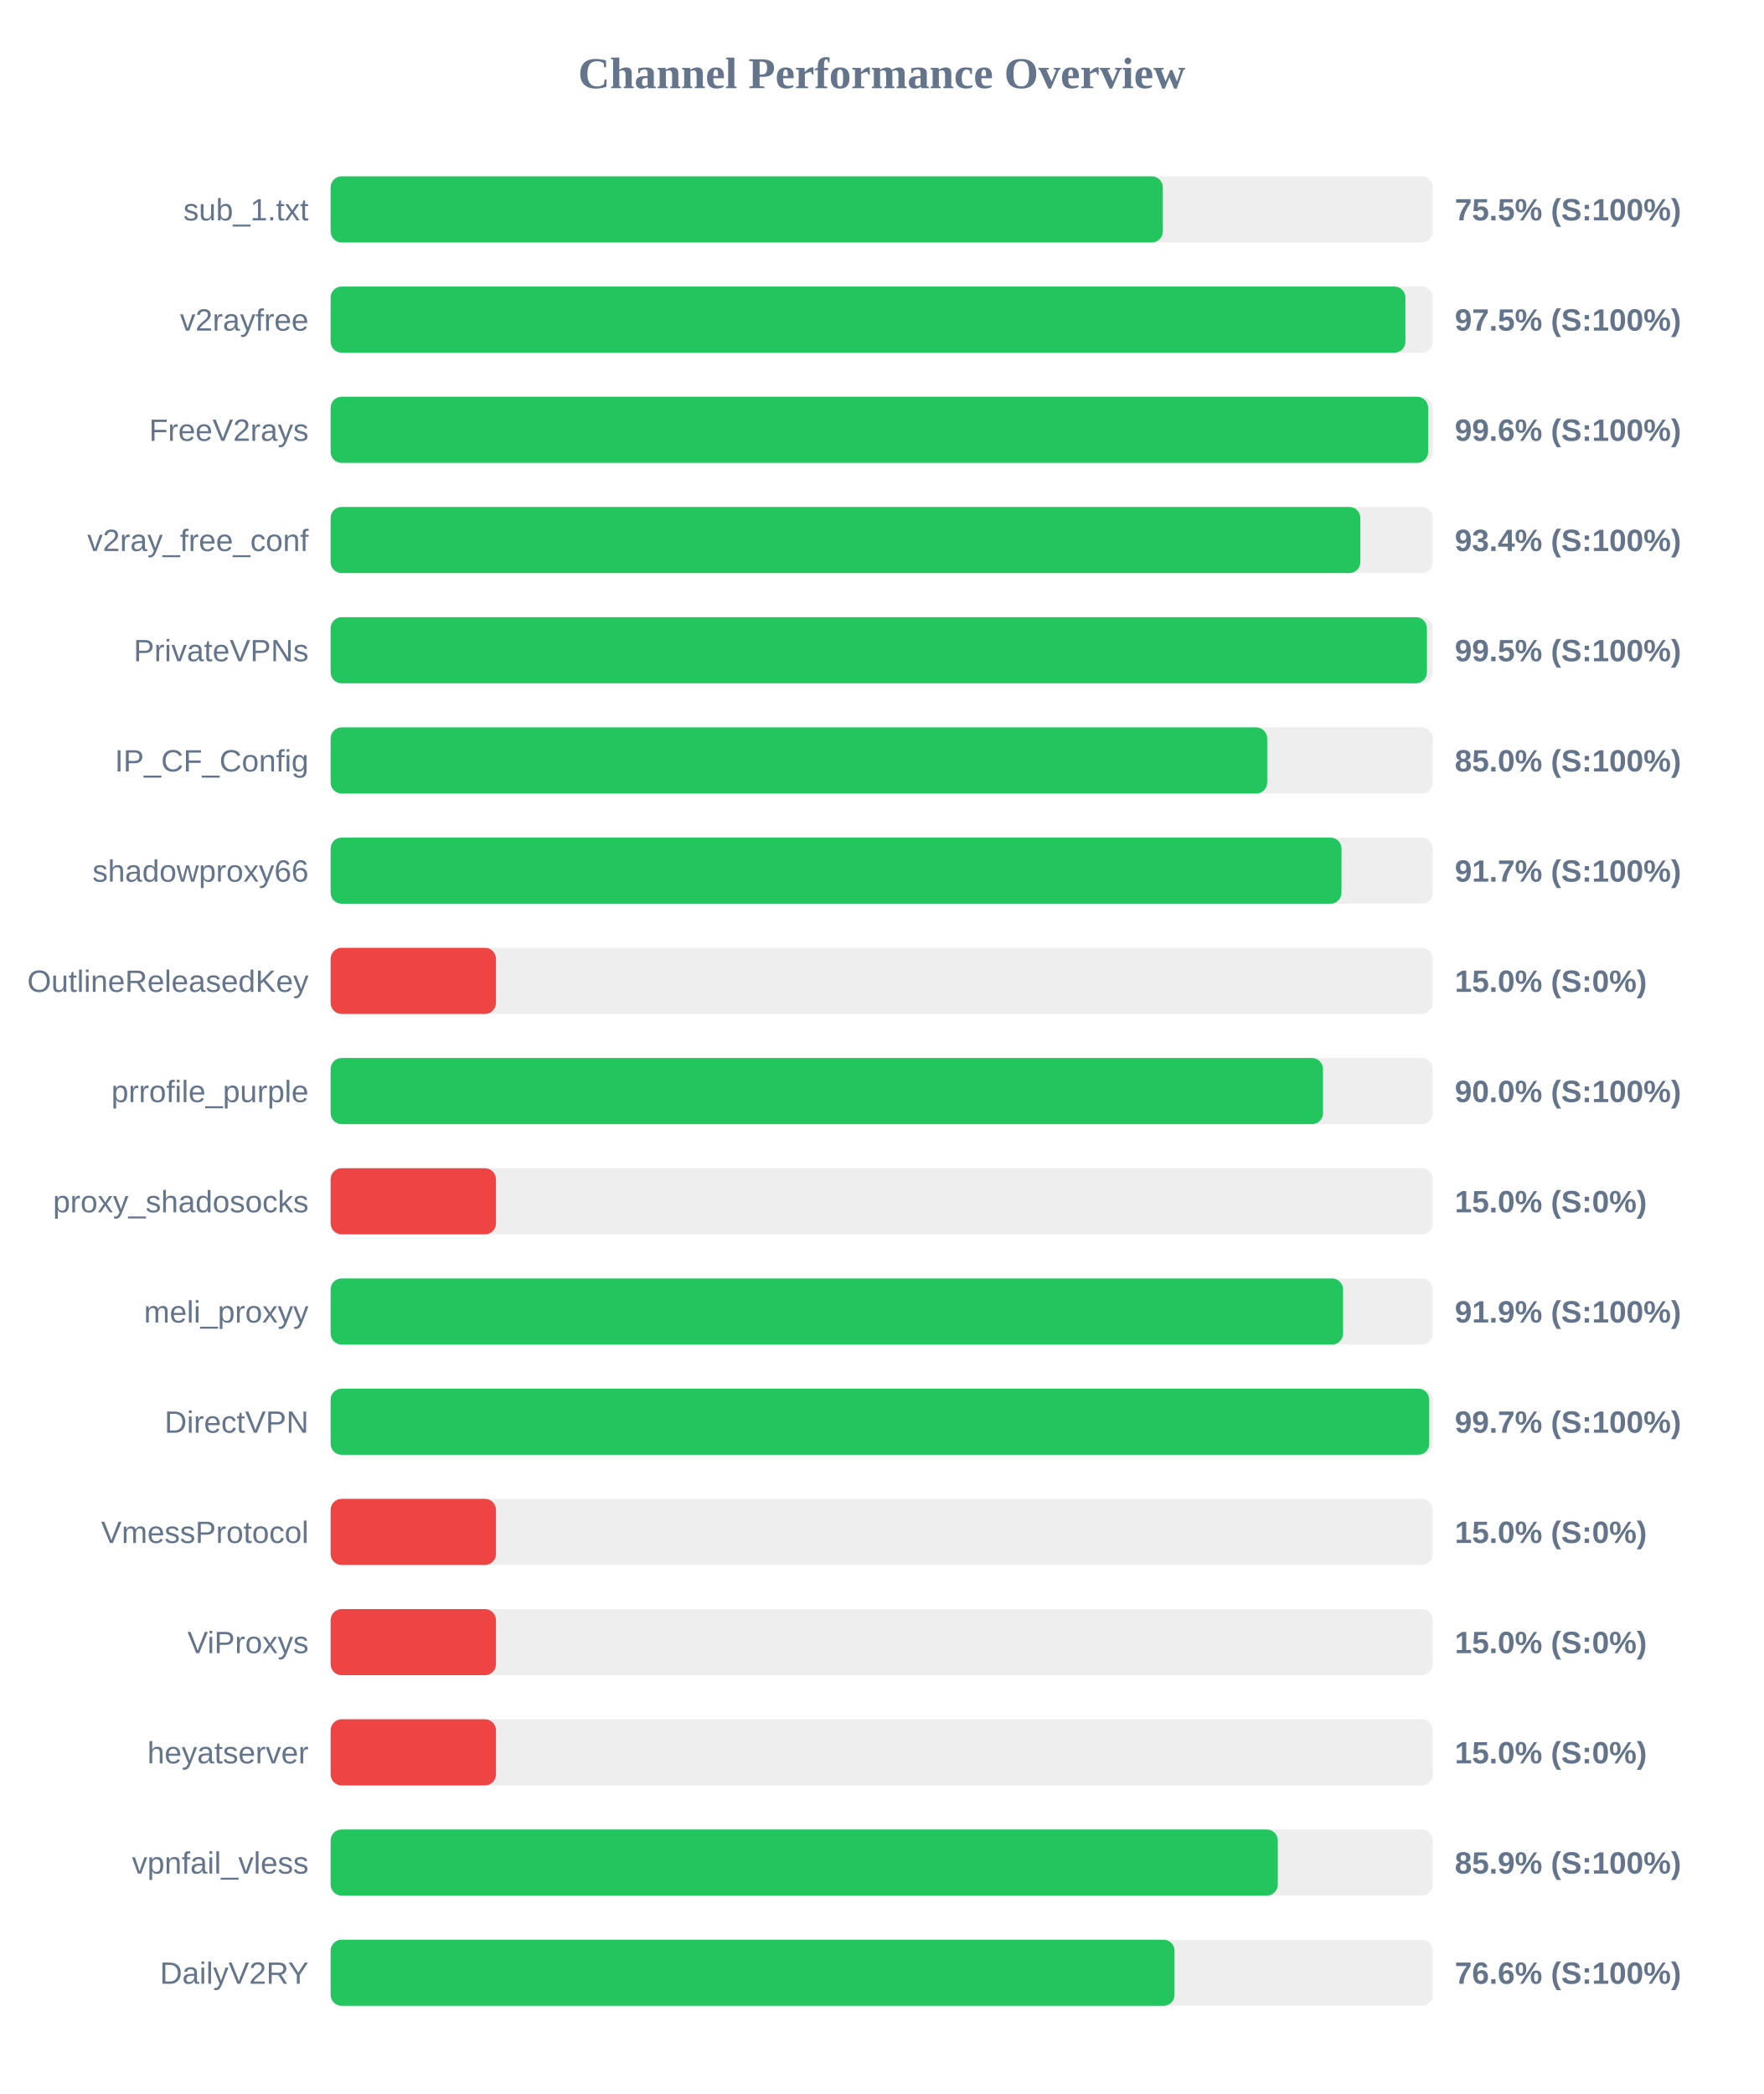
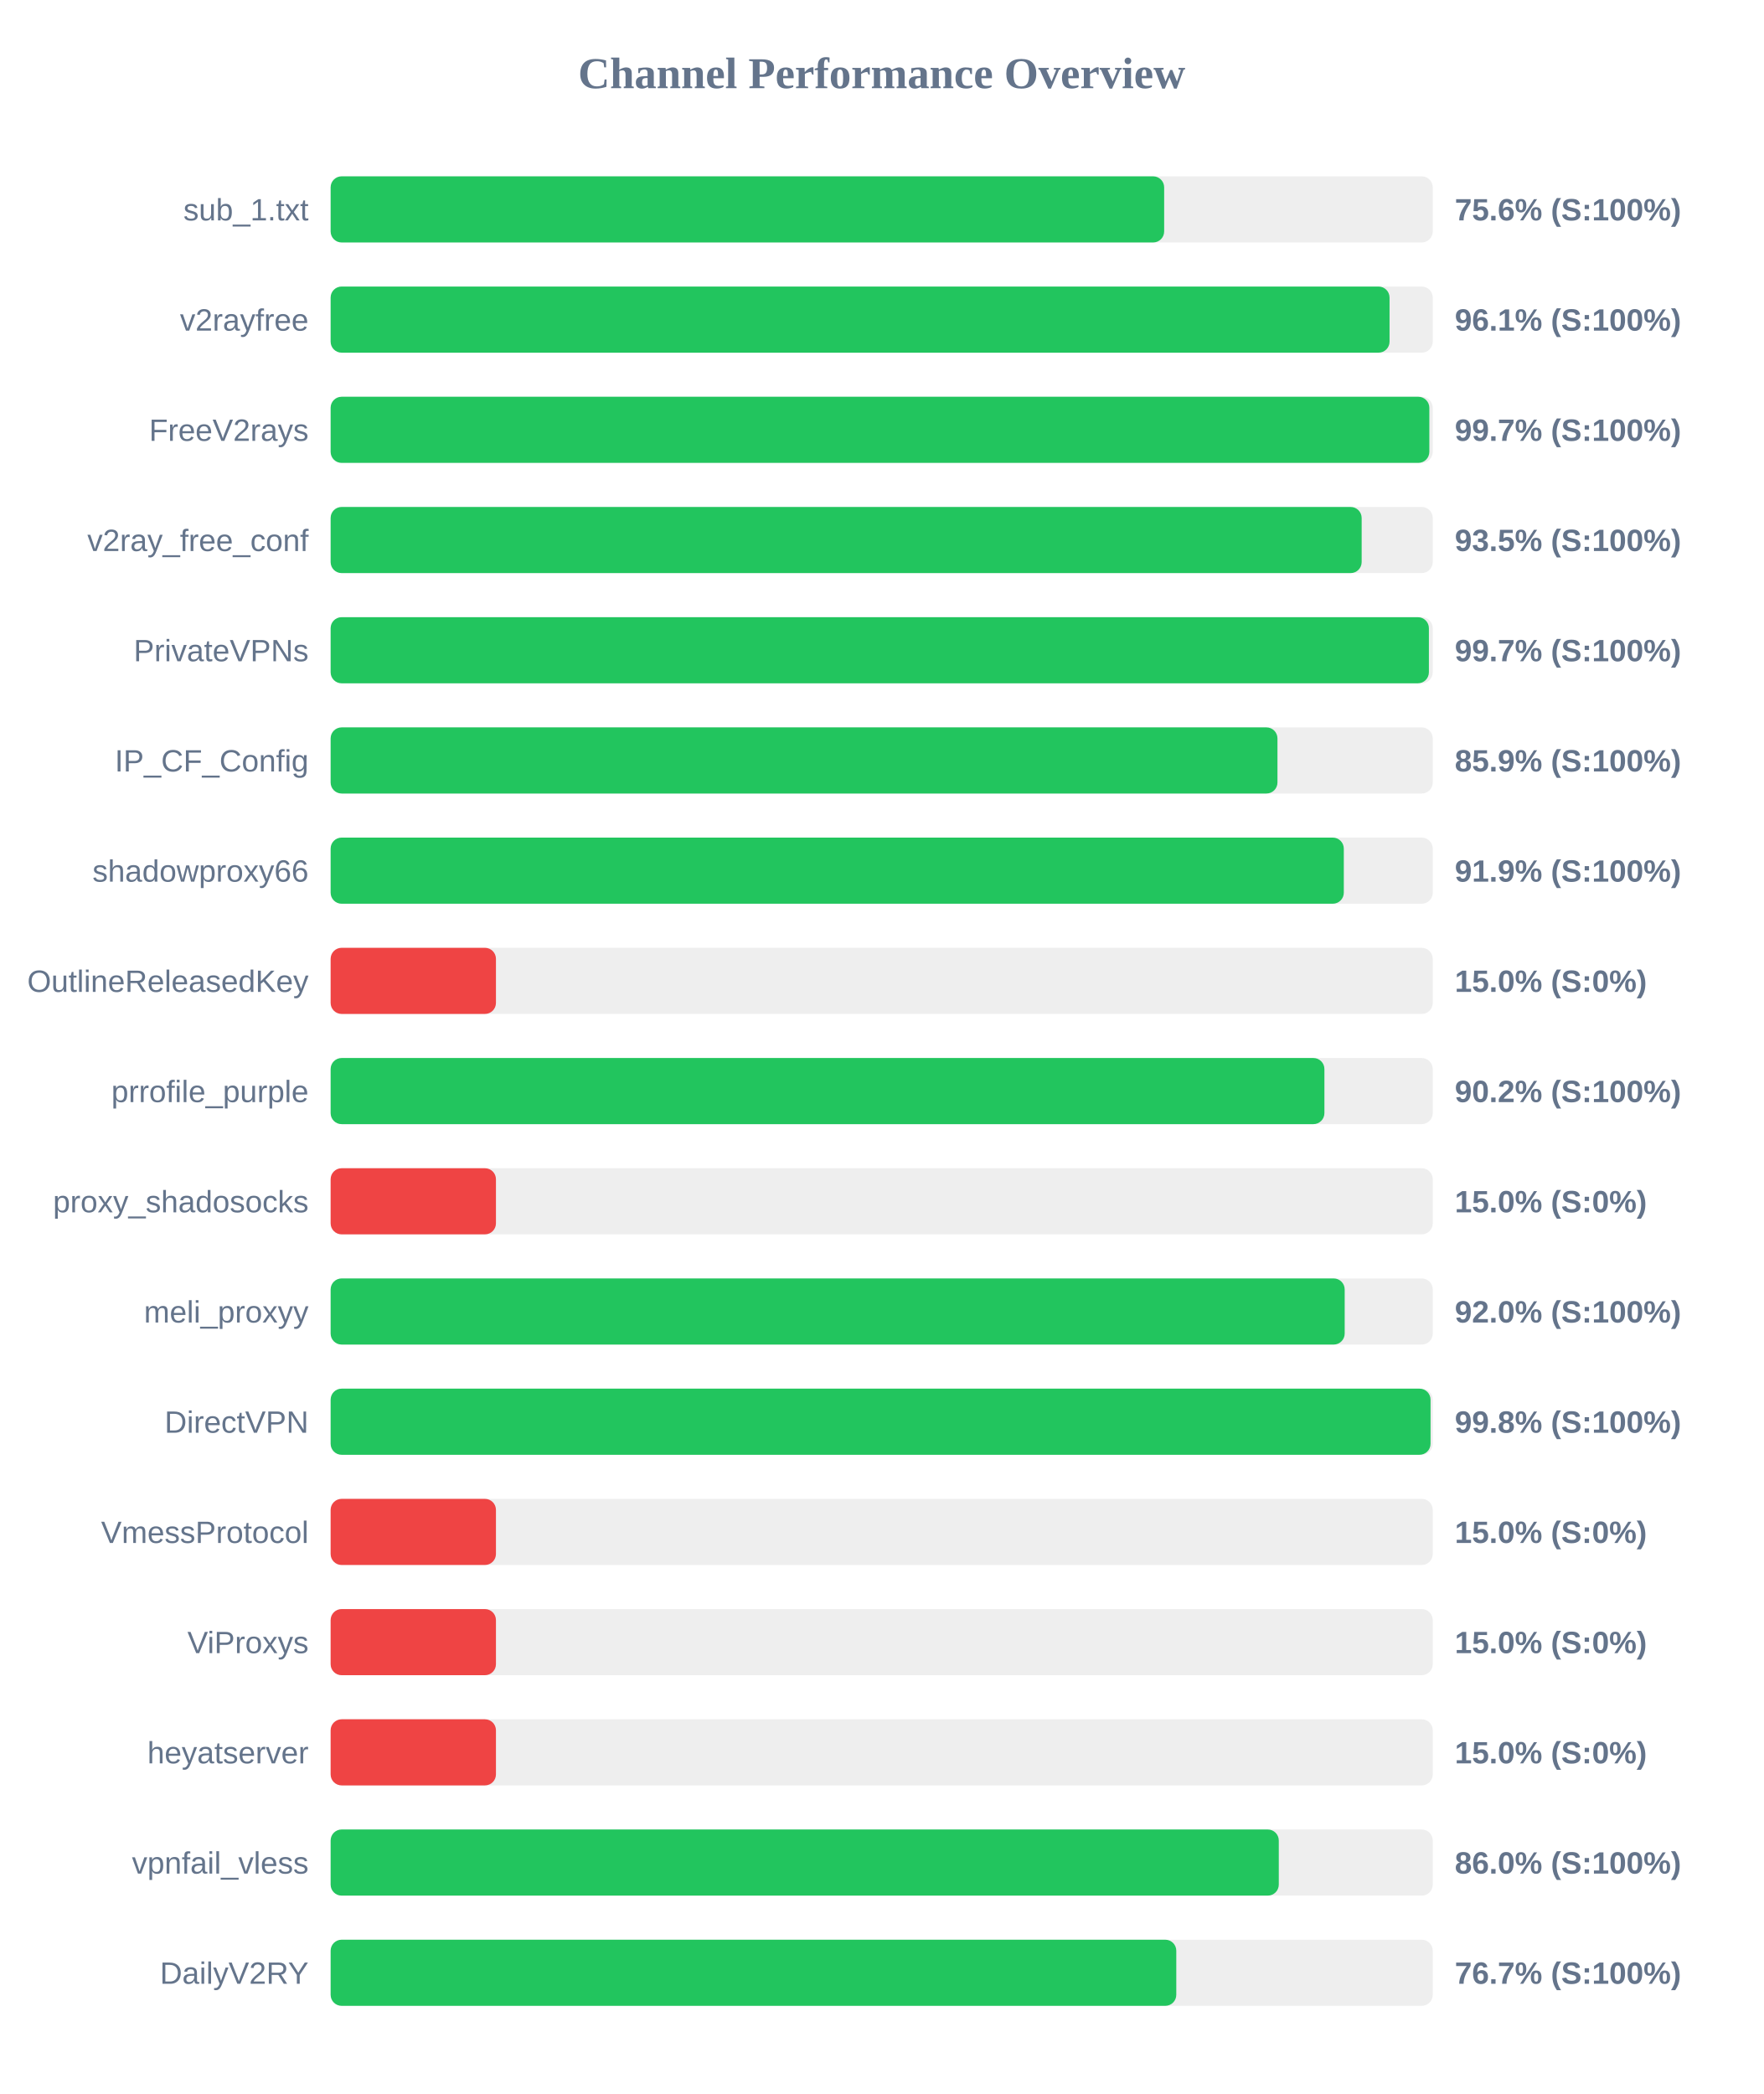
<svg xmlns="http://www.w3.org/2000/svg" width="800" height="950" version="1.1">
  <style>
        .row { font: 14px Arial; fill: #64748b; }
        .score { font: bold 14px Arial; fill: #64748b; }
    </style>
  <text x="400" y="40" text-anchor="middle" font-size="20px" font-weight="bold" fill="#64748b">Channel Performance Overview</text>
  <rect x="150" y="80" width="500" height="30" fill="#eee" rx="5" />
-   <rect x="150" y="80" width="377.55" height="30" fill="#22c55e" rx="5" />
+   <rect x="150" y="80" width="378.15" height="30" fill="#22c55e" rx="5" />
  <text x="140" y="100" text-anchor="end" class="row">sub_1.txt</text>
-   <text x="660" y="100" text-anchor="start" class="score">75.5% (S:100%)</text>
+   <text x="660" y="100" text-anchor="start" class="score">75.6% (S:100%)</text>
  <rect x="150" y="130" width="500" height="30" fill="#eee" rx="5" />
-   <rect x="150" y="130" width="487.6" height="30" fill="#22c55e" rx="5" />
+   <rect x="150" y="130" width="480.4" height="30" fill="#22c55e" rx="5" />
  <text x="140" y="150" text-anchor="end" class="row">v2rayfree</text>
-   <text x="660" y="150" text-anchor="start" class="score">97.5% (S:100%)</text>
+   <text x="660" y="150" text-anchor="start" class="score">96.1% (S:100%)</text>
  <rect x="150" y="180" width="500" height="30" fill="#eee" rx="5" />
-   <rect x="150" y="180" width="497.9" height="30" fill="#22c55e" rx="5" />
+   <rect x="150" y="180" width="498.45" height="30" fill="#22c55e" rx="5" />
  <text x="140" y="200" text-anchor="end" class="row">FreeV2rays</text>
-   <text x="660" y="200" text-anchor="start" class="score">99.6% (S:100%)</text>
+   <text x="660" y="200" text-anchor="start" class="score">99.7% (S:100%)</text>
  <rect x="150" y="230" width="500" height="30" fill="#eee" rx="5" />
-   <rect x="150" y="230" width="467.15" height="30" fill="#22c55e" rx="5" />
+   <rect x="150" y="230" width="467.75" height="30" fill="#22c55e" rx="5" />
  <text x="140" y="250" text-anchor="end" class="row">v2ray_free_conf</text>
-   <text x="660" y="250" text-anchor="start" class="score">93.4% (S:100%)</text>
+   <text x="660" y="250" text-anchor="start" class="score">93.5% (S:100%)</text>
  <rect x="150" y="280" width="500" height="30" fill="#eee" rx="5" />
-   <rect x="150" y="280" width="497.35" height="30" fill="#22c55e" rx="5" />
+   <rect x="150" y="280" width="498.25" height="30" fill="#22c55e" rx="5" />
  <text x="140" y="300" text-anchor="end" class="row">PrivateVPNs</text>
-   <text x="660" y="300" text-anchor="start" class="score">99.5% (S:100%)</text>
+   <text x="660" y="300" text-anchor="start" class="score">99.7% (S:100%)</text>
  <rect x="150" y="330" width="500" height="30" fill="#eee" rx="5" />
-   <rect x="150" y="330" width="424.9" height="30" fill="#22c55e" rx="5" />
+   <rect x="150" y="330" width="429.55" height="30" fill="#22c55e" rx="5" />
  <text x="140" y="350" text-anchor="end" class="row">IP_CF_Config</text>
-   <text x="660" y="350" text-anchor="start" class="score">85.0% (S:100%)</text>
+   <text x="660" y="350" text-anchor="start" class="score">85.9% (S:100%)</text>
  <rect x="150" y="380" width="500" height="30" fill="#eee" rx="5" />
-   <rect x="150" y="380" width="458.6" height="30" fill="#22c55e" rx="5" />
+   <rect x="150" y="380" width="459.65" height="30" fill="#22c55e" rx="5" />
  <text x="140" y="400" text-anchor="end" class="row">shadowproxy66</text>
-   <text x="660" y="400" text-anchor="start" class="score">91.7% (S:100%)</text>
+   <text x="660" y="400" text-anchor="start" class="score">91.9% (S:100%)</text>
  <rect x="150" y="430" width="500" height="30" fill="#eee" rx="5" />
  <rect x="150" y="430" width="75.0" height="30" fill="#ef4444" rx="5" />
  <text x="140" y="450" text-anchor="end" class="row">OutlineReleasedKey</text>
  <text x="660" y="450" text-anchor="start" class="score">15.0% (S:0%)</text>
  <rect x="150" y="480" width="500" height="30" fill="#eee" rx="5" />
-   <rect x="150" y="480" width="450.2" height="30" fill="#22c55e" rx="5" />
+   <rect x="150" y="480" width="450.85" height="30" fill="#22c55e" rx="5" />
  <text x="140" y="500" text-anchor="end" class="row">prrofile_purple</text>
-   <text x="660" y="500" text-anchor="start" class="score">90.0% (S:100%)</text>
+   <text x="660" y="500" text-anchor="start" class="score">90.2% (S:100%)</text>
  <rect x="150" y="530" width="500" height="30" fill="#eee" rx="5" />
  <rect x="150" y="530" width="75.0" height="30" fill="#ef4444" rx="5" />
  <text x="140" y="550" text-anchor="end" class="row">proxy_shadosocks</text>
  <text x="660" y="550" text-anchor="start" class="score">15.0% (S:0%)</text>
  <rect x="150" y="580" width="500" height="30" fill="#eee" rx="5" />
-   <rect x="150" y="580" width="459.3" height="30" fill="#22c55e" rx="5" />
+   <rect x="150" y="580" width="460.05" height="30" fill="#22c55e" rx="5" />
  <text x="140" y="600" text-anchor="end" class="row">meli_proxyy</text>
-   <text x="660" y="600" text-anchor="start" class="score">91.9% (S:100%)</text>
+   <text x="660" y="600" text-anchor="start" class="score">92.0% (S:100%)</text>
  <rect x="150" y="630" width="500" height="30" fill="#eee" rx="5" />
-   <rect x="150" y="630" width="498.4" height="30" fill="#22c55e" rx="5" />
+   <rect x="150" y="630" width="499.0" height="30" fill="#22c55e" rx="5" />
  <text x="140" y="650" text-anchor="end" class="row">DirectVPN</text>
-   <text x="660" y="650" text-anchor="start" class="score">99.7% (S:100%)</text>
+   <text x="660" y="650" text-anchor="start" class="score">99.8% (S:100%)</text>
  <rect x="150" y="680" width="500" height="30" fill="#eee" rx="5" />
  <rect x="150" y="680" width="75.0" height="30" fill="#ef4444" rx="5" />
  <text x="140" y="700" text-anchor="end" class="row">VmessProtocol</text>
  <text x="660" y="700" text-anchor="start" class="score">15.0% (S:0%)</text>
  <rect x="150" y="730" width="500" height="30" fill="#eee" rx="5" />
  <rect x="150" y="730" width="75.0" height="30" fill="#ef4444" rx="5" />
  <text x="140" y="750" text-anchor="end" class="row">ViProxys</text>
  <text x="660" y="750" text-anchor="start" class="score">15.0% (S:0%)</text>
  <rect x="150" y="780" width="500" height="30" fill="#eee" rx="5" />
  <rect x="150" y="780" width="75.0" height="30" fill="#ef4444" rx="5" />
  <text x="140" y="800" text-anchor="end" class="row">heyatserver</text>
  <text x="660" y="800" text-anchor="start" class="score">15.0% (S:0%)</text>
  <rect x="150" y="830" width="500" height="30" fill="#eee" rx="5" />
-   <rect x="150" y="830" width="429.7" height="30" fill="#22c55e" rx="5" />
+   <rect x="150" y="830" width="430.15" height="30" fill="#22c55e" rx="5" />
  <text x="140" y="850" text-anchor="end" class="row">vpnfail_vless</text>
-   <text x="660" y="850" text-anchor="start" class="score">85.9% (S:100%)</text>
+   <text x="660" y="850" text-anchor="start" class="score">86.0% (S:100%)</text>
  <rect x="150" y="880" width="500" height="30" fill="#eee" rx="5" />
-   <rect x="150" y="880" width="382.85" height="30" fill="#22c55e" rx="5" />
+   <rect x="150" y="880" width="383.65" height="30" fill="#22c55e" rx="5" />
  <text x="140" y="900" text-anchor="end" class="row">DailyV2RY</text>
-   <text x="660" y="900" text-anchor="start" class="score">76.6% (S:100%)</text>
+   <text x="660" y="900" text-anchor="start" class="score">76.7% (S:100%)</text>
</svg>
